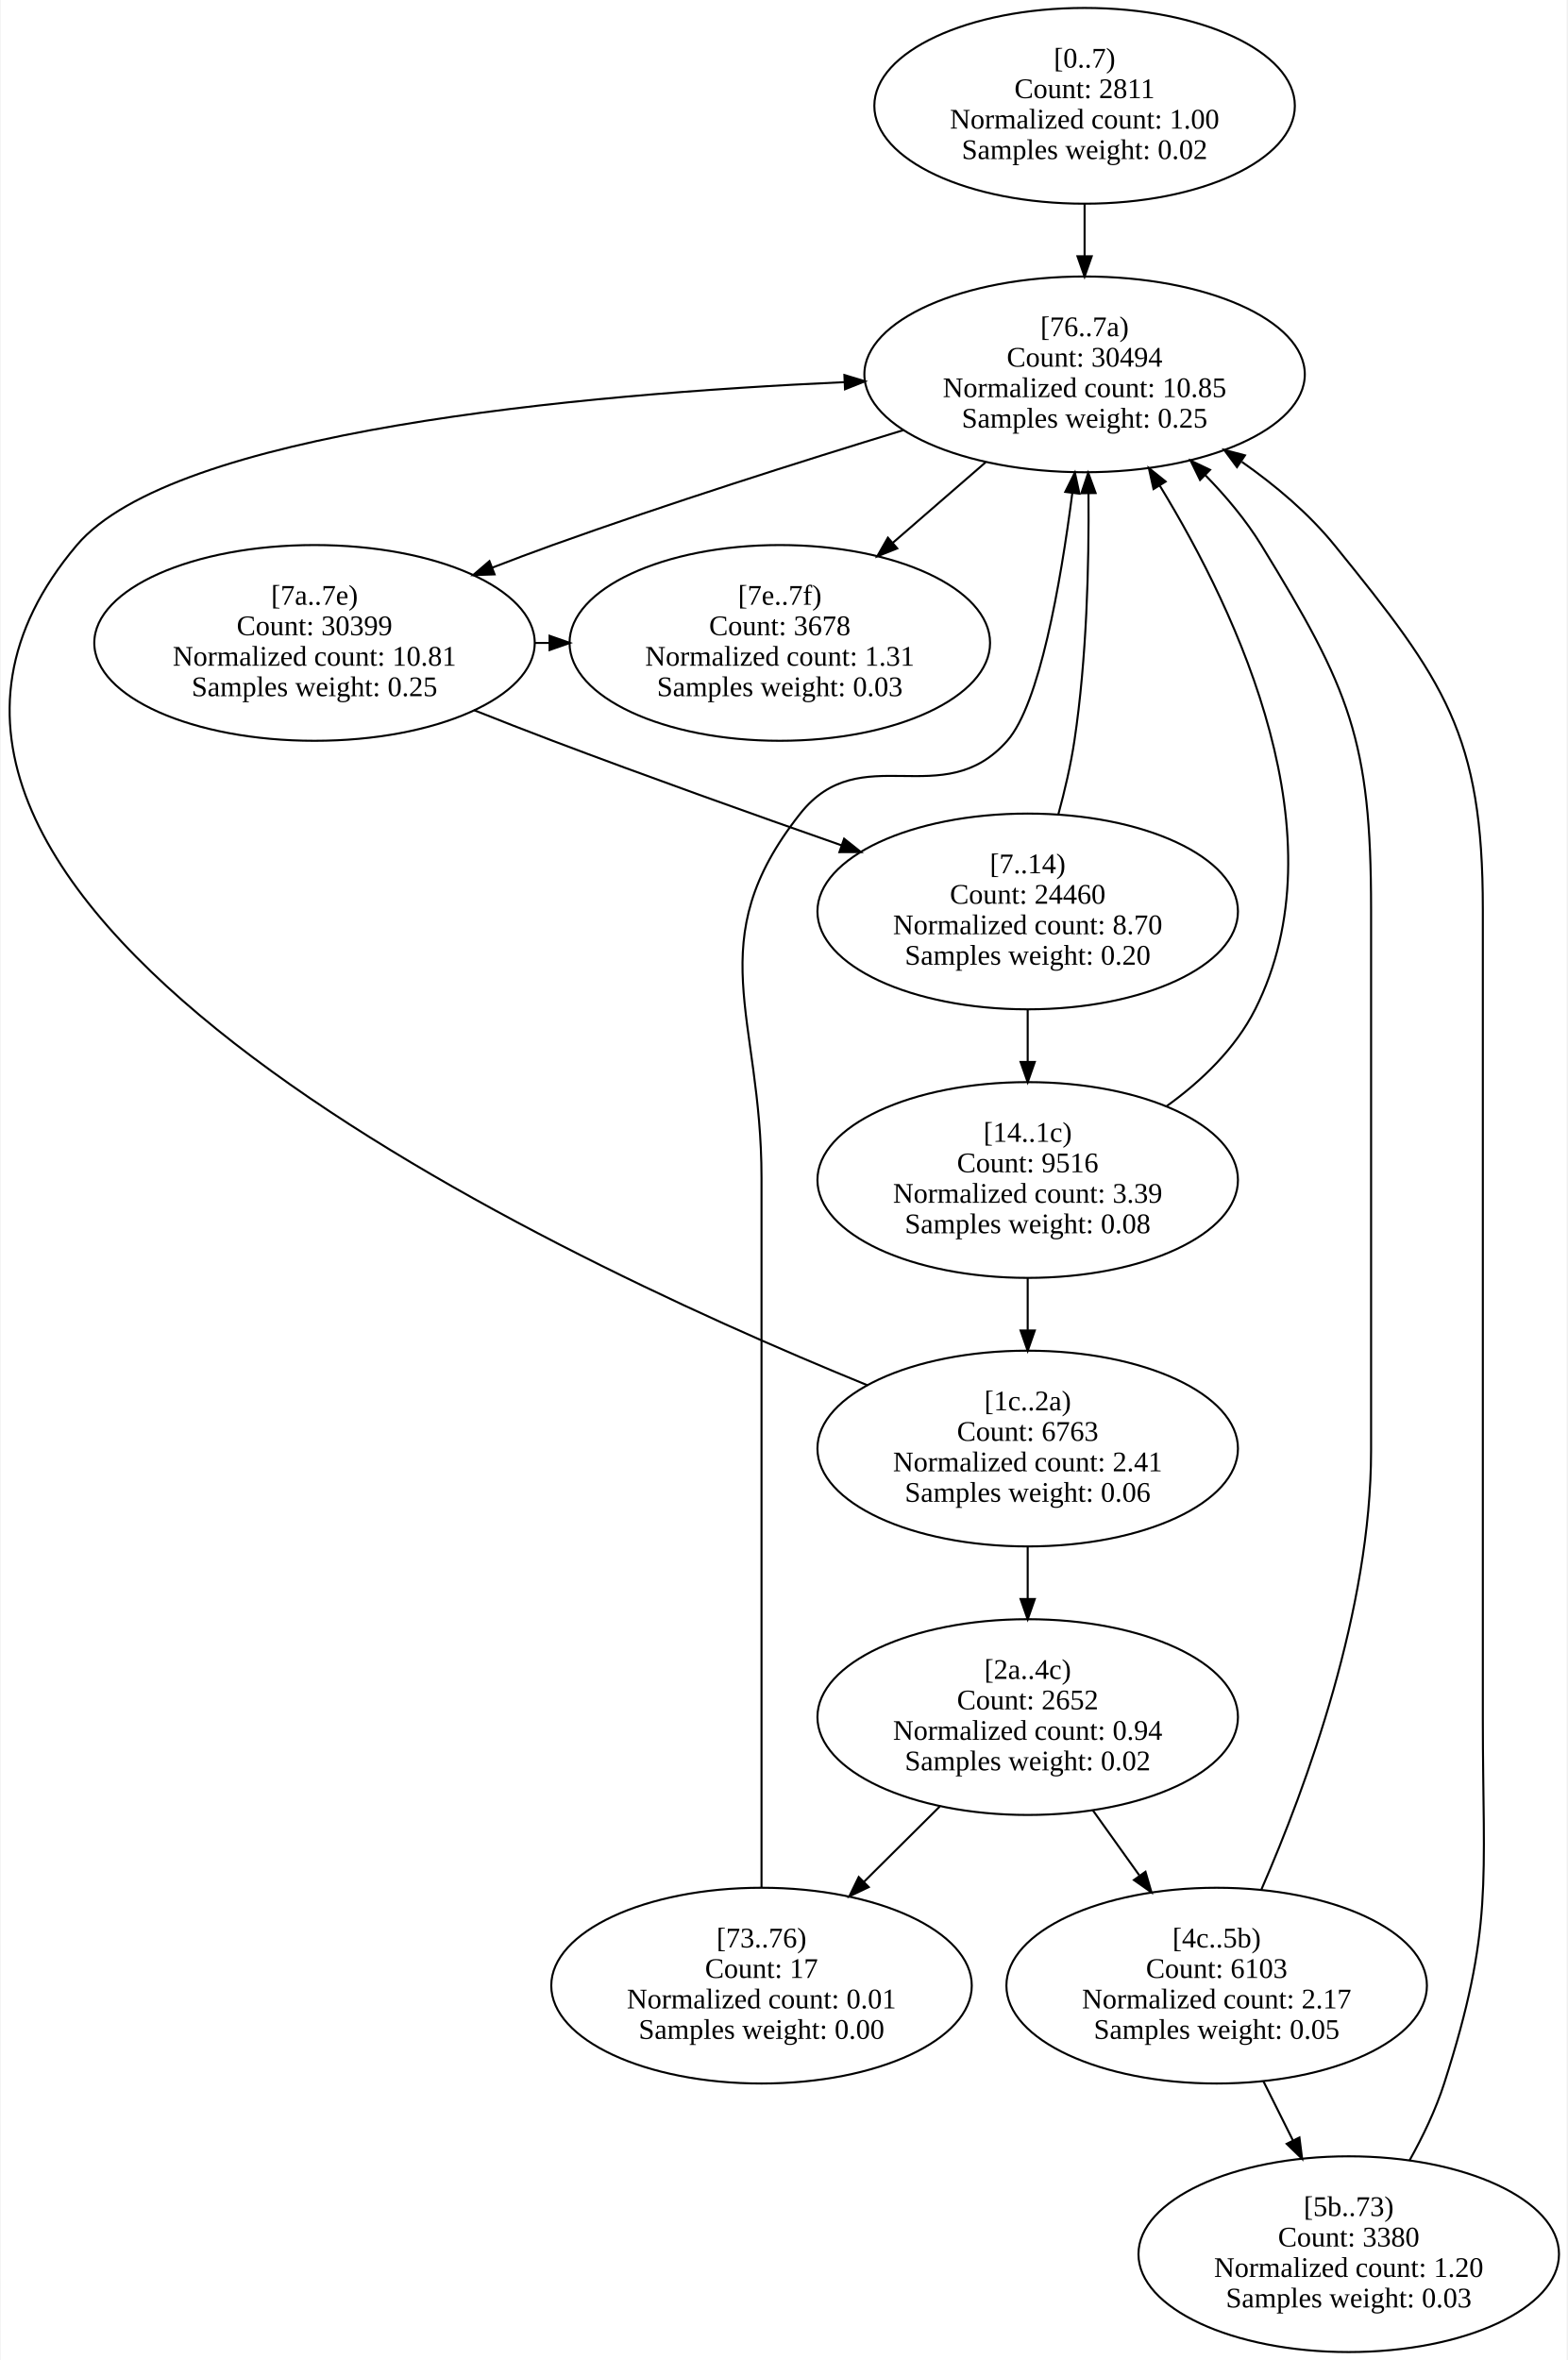
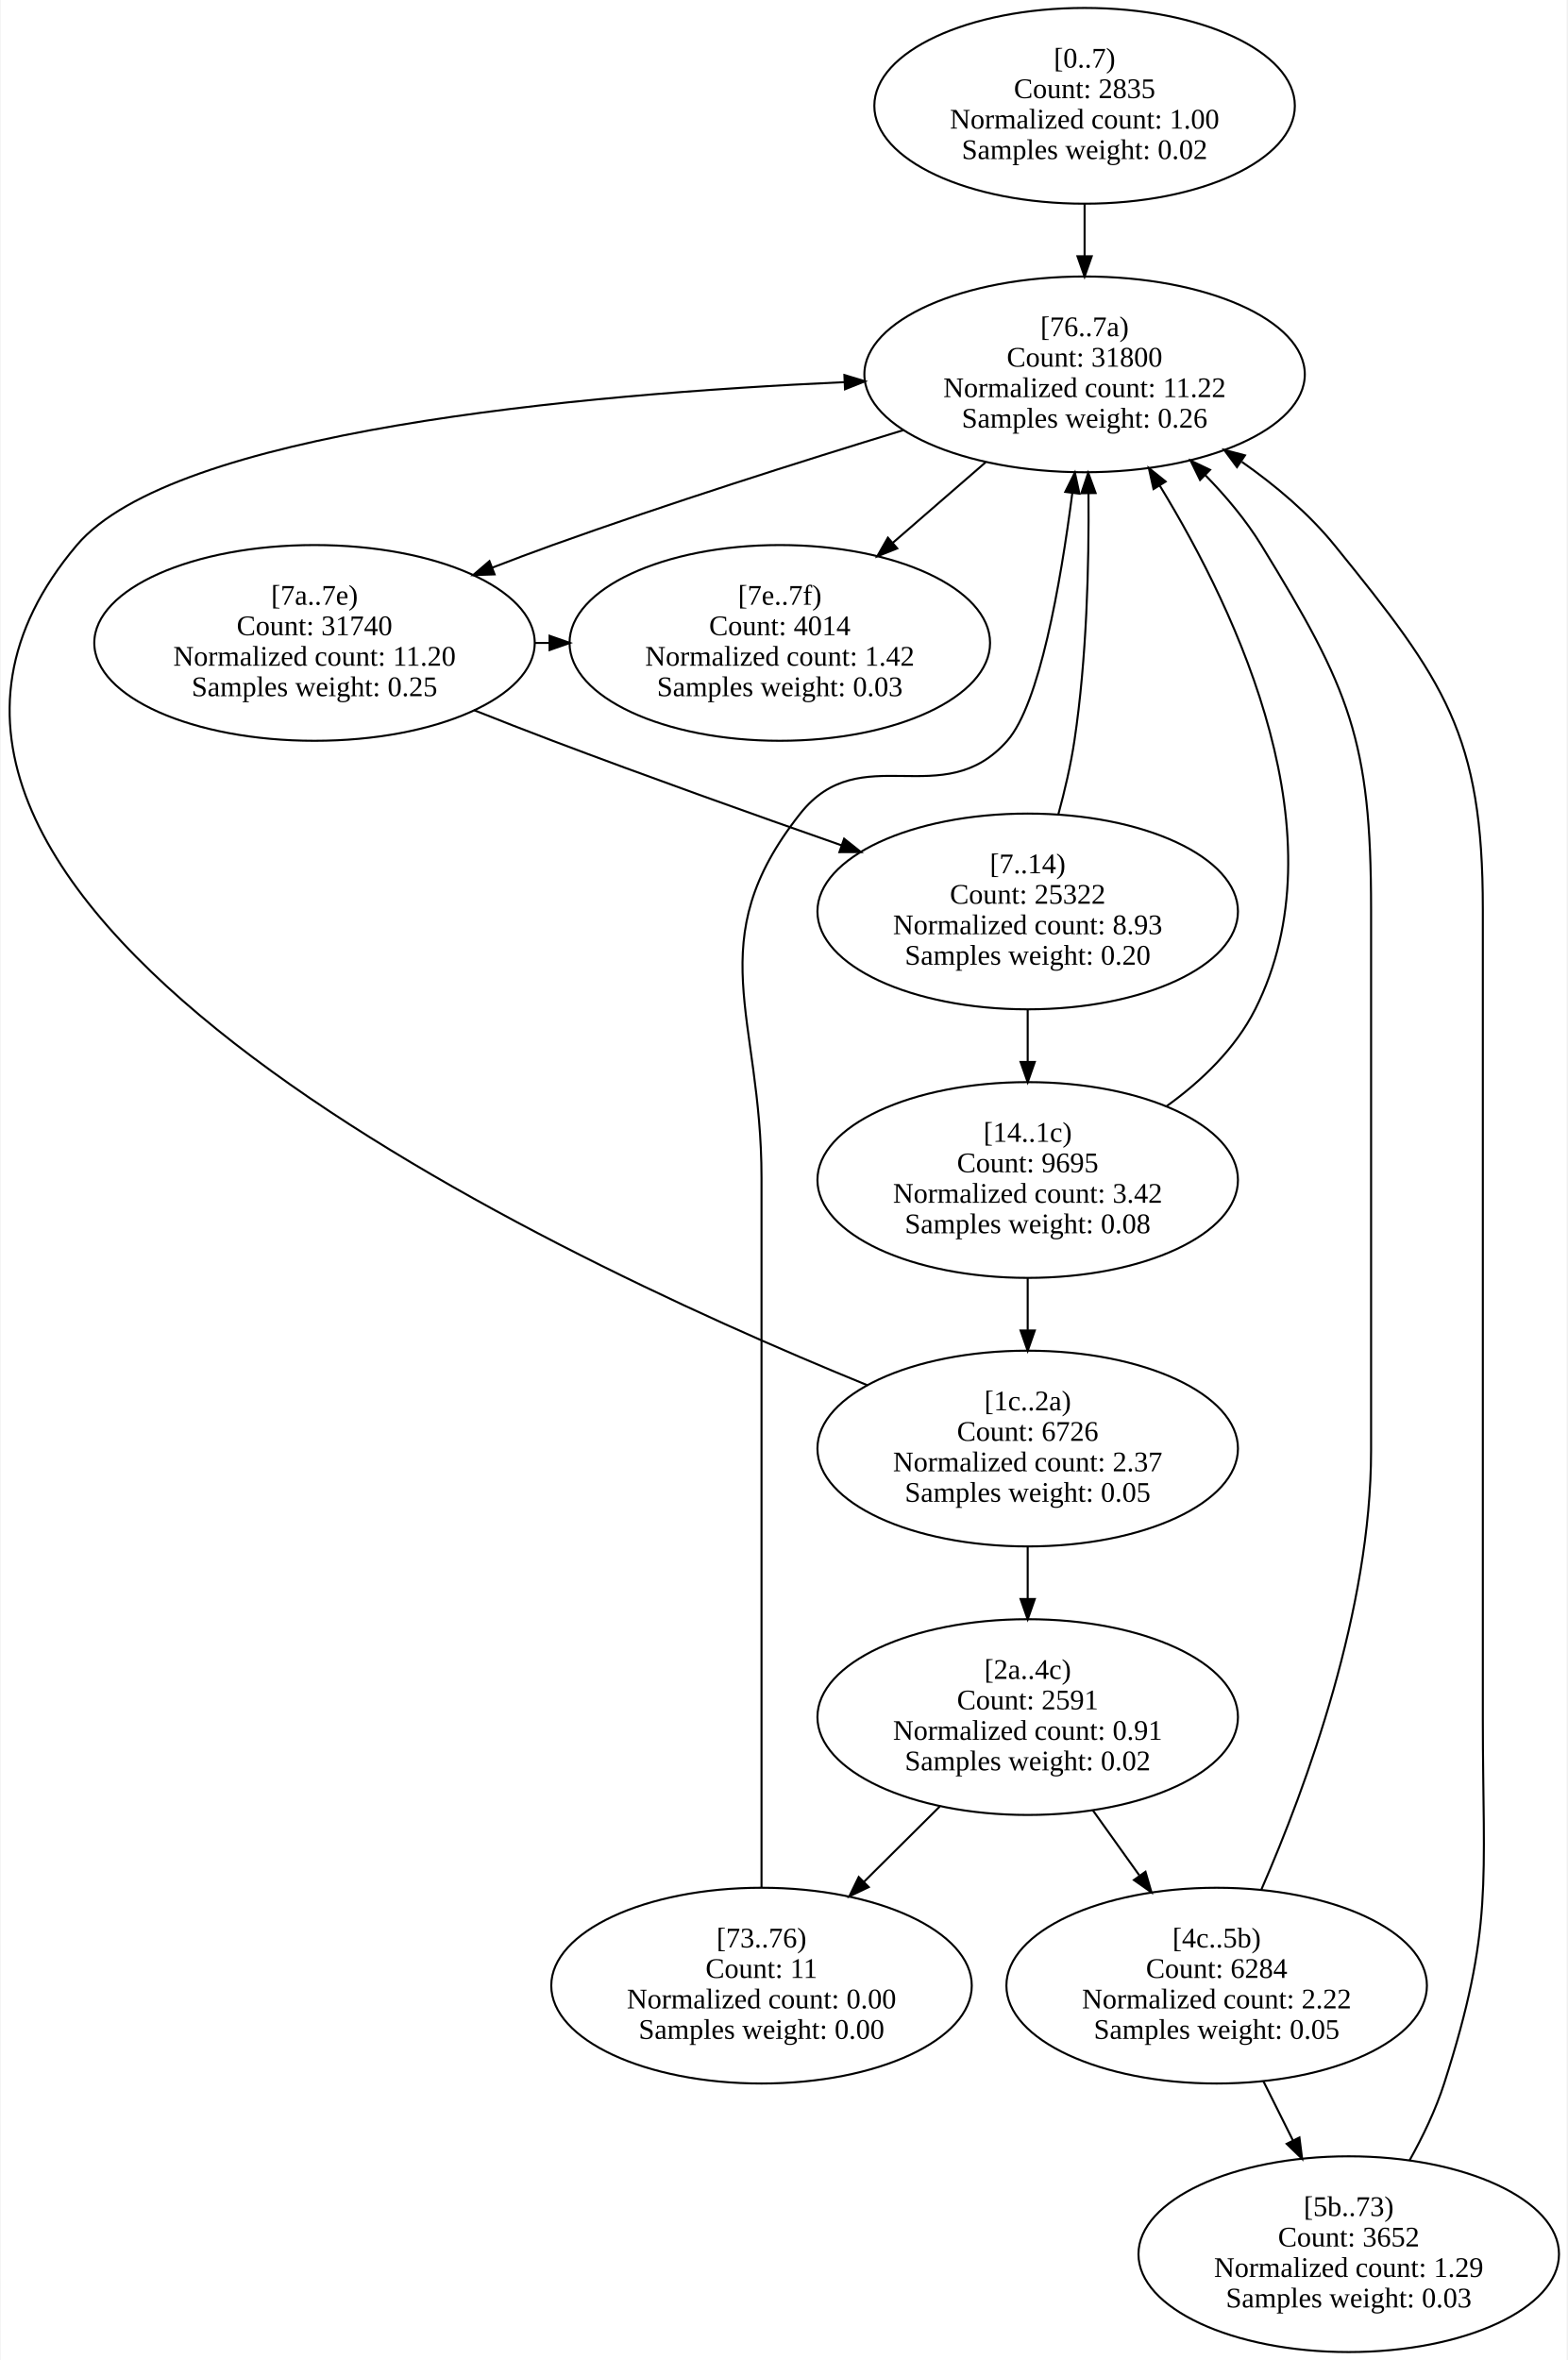
<svg xmlns="http://www.w3.org/2000/svg" width="771pt" height="1161pt" viewBox="0.00 0.00 770.72 1161.50">
  <g id="graph0" class="graph" transform="scale(1 1) rotate(0) translate(4 1157.5)">
    <polygon fill="white" stroke="transparent" points="-4,4 -4,-1157.5 766.72,-1157.5 766.72,4 -4,4" />
    <g id="node1" class="node">
      <ellipse fill="none" stroke="black" cx="529.48" cy="-1105.42" rx="103.48" ry="48.17" />
      <text text-anchor="middle" x="529.48" y="-1124.22" font-family="Times New Roman,serif" font-size="14.00">[0..7)</text>
-       <text text-anchor="middle" x="529.48" y="-1109.22" font-family="Times New Roman,serif" font-size="14.00">Count: 2811</text>
+       <text text-anchor="middle" x="529.48" y="-1109.22" font-family="Times New Roman,serif" font-size="14.00">Count: 2835</text>
      <text text-anchor="middle" x="529.48" y="-1094.22" font-family="Times New Roman,serif" font-size="14.00">Normalized count: 1.00</text>
      <text text-anchor="middle" x="529.48" y="-1079.22" font-family="Times New Roman,serif" font-size="14.00">Samples weight: 0.02</text>
    </g>
    <g id="node9" class="node">
      <ellipse fill="none" stroke="black" cx="529.48" cy="-973.25" rx="108.38" ry="48.17" />
      <text text-anchor="middle" x="529.48" y="-992.05" font-family="Times New Roman,serif" font-size="14.00">[76..7a)</text>
-       <text text-anchor="middle" x="529.48" y="-977.05" font-family="Times New Roman,serif" font-size="14.00">Count: 30494</text>
-       <text text-anchor="middle" x="529.48" y="-962.05" font-family="Times New Roman,serif" font-size="14.00">Normalized count: 10.85</text>
-       <text text-anchor="middle" x="529.48" y="-947.05" font-family="Times New Roman,serif" font-size="14.00">Samples weight: 0.25</text>
+       <text text-anchor="middle" x="529.48" y="-977.05" font-family="Times New Roman,serif" font-size="14.00">Count: 31800</text>
+       <text text-anchor="middle" x="529.48" y="-962.05" font-family="Times New Roman,serif" font-size="14.00">Normalized count: 11.22</text>
+       <text text-anchor="middle" x="529.48" y="-947.05" font-family="Times New Roman,serif" font-size="14.00">Samples weight: 0.26</text>
    </g>
    <g id="edge1" class="edge">
      <path fill="none" stroke="black" d="M529.48,-1057.05C529.48,-1048.79 529.48,-1040.1 529.48,-1031.6" />
      <polygon fill="black" stroke="black" points="532.98,-1031.36 529.48,-1021.36 525.98,-1031.36 532.98,-1031.36" />
    </g>
    <g id="node2" class="node">
      <ellipse fill="none" stroke="black" cx="501.48" cy="-708.92" rx="103.48" ry="48.17" />
      <text text-anchor="middle" x="501.48" y="-727.72" font-family="Times New Roman,serif" font-size="14.00">[7..14)</text>
-       <text text-anchor="middle" x="501.48" y="-712.72" font-family="Times New Roman,serif" font-size="14.00">Count: 24460</text>
-       <text text-anchor="middle" x="501.48" y="-697.72" font-family="Times New Roman,serif" font-size="14.00">Normalized count: 8.70</text>
+       <text text-anchor="middle" x="501.48" y="-712.72" font-family="Times New Roman,serif" font-size="14.00">Count: 25322</text>
+       <text text-anchor="middle" x="501.48" y="-697.72" font-family="Times New Roman,serif" font-size="14.00">Normalized count: 8.93</text>
      <text text-anchor="middle" x="501.48" y="-682.72" font-family="Times New Roman,serif" font-size="14.00">Samples weight: 0.20</text>
    </g>
    <g id="node3" class="node">
      <ellipse fill="none" stroke="black" cx="501.48" cy="-576.75" rx="103.48" ry="48.17" />
      <text text-anchor="middle" x="501.48" y="-595.55" font-family="Times New Roman,serif" font-size="14.00">[14..1c)</text>
-       <text text-anchor="middle" x="501.48" y="-580.55" font-family="Times New Roman,serif" font-size="14.00">Count: 9516</text>
-       <text text-anchor="middle" x="501.48" y="-565.55" font-family="Times New Roman,serif" font-size="14.00">Normalized count: 3.39</text>
+       <text text-anchor="middle" x="501.48" y="-580.55" font-family="Times New Roman,serif" font-size="14.00">Count: 9695</text>
+       <text text-anchor="middle" x="501.48" y="-565.55" font-family="Times New Roman,serif" font-size="14.00">Normalized count: 3.42</text>
      <text text-anchor="middle" x="501.48" y="-550.55" font-family="Times New Roman,serif" font-size="14.00">Samples weight: 0.08</text>
    </g>
    <g id="edge3" class="edge">
      <path fill="none" stroke="black" d="M501.48,-660.55C501.48,-652.29 501.48,-643.6 501.48,-635.1" />
      <polygon fill="black" stroke="black" points="504.98,-634.86 501.48,-624.86 497.98,-634.86 504.98,-634.86" />
    </g>
    <g id="edge2" class="edge">
      <path fill="none" stroke="black" d="M516.51,-756.5C519.72,-768.29 522.68,-781.01 524.48,-793 530.54,-833.35 531.7,-879.37 531.4,-914.67" />
      <polygon fill="black" stroke="black" points="527.9,-914.75 531.27,-924.8 534.9,-914.84 527.9,-914.75" />
    </g>
    <g id="node4" class="node">
      <ellipse fill="none" stroke="black" cx="501.48" cy="-444.58" rx="103.48" ry="48.17" />
      <text text-anchor="middle" x="501.48" y="-463.38" font-family="Times New Roman,serif" font-size="14.00">[1c..2a)</text>
-       <text text-anchor="middle" x="501.48" y="-448.38" font-family="Times New Roman,serif" font-size="14.00">Count: 6763</text>
-       <text text-anchor="middle" x="501.48" y="-433.38" font-family="Times New Roman,serif" font-size="14.00">Normalized count: 2.41</text>
-       <text text-anchor="middle" x="501.48" y="-418.38" font-family="Times New Roman,serif" font-size="14.00">Samples weight: 0.06</text>
+       <text text-anchor="middle" x="501.48" y="-448.38" font-family="Times New Roman,serif" font-size="14.00">Count: 6726</text>
+       <text text-anchor="middle" x="501.48" y="-433.38" font-family="Times New Roman,serif" font-size="14.00">Normalized count: 2.37</text>
+       <text text-anchor="middle" x="501.48" y="-418.38" font-family="Times New Roman,serif" font-size="14.00">Samples weight: 0.05</text>
    </g>
    <g id="edge5" class="edge">
      <path fill="none" stroke="black" d="M501.48,-528.39C501.48,-520.12 501.48,-511.44 501.48,-502.93" />
      <polygon fill="black" stroke="black" points="504.98,-502.69 501.48,-492.69 497.98,-502.69 504.98,-502.69" />
    </g>
    <g id="edge4" class="edge">
      <path fill="none" stroke="black" d="M569.62,-612.91C587.12,-625.5 603.74,-641.48 613.48,-660.83 656.1,-745.51 605.62,-854.38 566.53,-918.41" />
      <polygon fill="black" stroke="black" points="563.41,-916.8 561.1,-927.14 569.36,-920.5 563.41,-916.8" />
    </g>
    <g id="node5" class="node">
      <ellipse fill="none" stroke="black" cx="501.48" cy="-312.42" rx="103.48" ry="48.17" />
      <text text-anchor="middle" x="501.48" y="-331.22" font-family="Times New Roman,serif" font-size="14.00">[2a..4c)</text>
-       <text text-anchor="middle" x="501.48" y="-316.22" font-family="Times New Roman,serif" font-size="14.00">Count: 2652</text>
-       <text text-anchor="middle" x="501.48" y="-301.22" font-family="Times New Roman,serif" font-size="14.00">Normalized count: 0.94</text>
+       <text text-anchor="middle" x="501.48" y="-316.22" font-family="Times New Roman,serif" font-size="14.00">Count: 2591</text>
+       <text text-anchor="middle" x="501.48" y="-301.22" font-family="Times New Roman,serif" font-size="14.00">Normalized count: 0.91</text>
      <text text-anchor="middle" x="501.48" y="-286.22" font-family="Times New Roman,serif" font-size="14.00">Samples weight: 0.02</text>
    </g>
    <g id="edge7" class="edge">
      <path fill="none" stroke="black" d="M501.48,-396.22C501.48,-387.95 501.48,-379.27 501.48,-370.77" />
      <polygon fill="black" stroke="black" points="504.98,-370.52 501.48,-360.52 497.98,-370.52 504.98,-370.52" />
    </g>
    <g id="edge6" class="edge">
      <path fill="none" stroke="black" d="M422.7,-475.7C254.92,-544.09 -110.99,-718.48 33.48,-889.17 80.93,-945.23 280.24,-963.49 411.31,-969.42" />
      <polygon fill="black" stroke="black" points="411.27,-972.92 421.41,-969.86 411.57,-965.92 411.27,-972.92" />
    </g>
    <g id="node6" class="node">
      <ellipse fill="none" stroke="black" cx="594.48" cy="-180.25" rx="103.48" ry="48.17" />
      <text text-anchor="middle" x="594.48" y="-199.05" font-family="Times New Roman,serif" font-size="14.00">[4c..5b)</text>
-       <text text-anchor="middle" x="594.48" y="-184.05" font-family="Times New Roman,serif" font-size="14.00">Count: 6103</text>
-       <text text-anchor="middle" x="594.48" y="-169.05" font-family="Times New Roman,serif" font-size="14.00">Normalized count: 2.17</text>
+       <text text-anchor="middle" x="594.48" y="-184.05" font-family="Times New Roman,serif" font-size="14.00">Count: 6284</text>
+       <text text-anchor="middle" x="594.48" y="-169.05" font-family="Times New Roman,serif" font-size="14.00">Normalized count: 2.22</text>
      <text text-anchor="middle" x="594.48" y="-154.05" font-family="Times New Roman,serif" font-size="14.00">Samples weight: 0.05</text>
    </g>
    <g id="edge9" class="edge">
      <path fill="none" stroke="black" d="M533.49,-266.62C540.87,-256.29 548.79,-245.21 556.4,-234.55" />
      <polygon fill="black" stroke="black" points="559.45,-236.3 562.42,-226.13 553.76,-232.23 559.45,-236.3" />
    </g>
    <g id="node8" class="node">
      <ellipse fill="none" stroke="black" cx="370.48" cy="-180.25" rx="103.48" ry="48.17" />
      <text text-anchor="middle" x="370.48" y="-199.05" font-family="Times New Roman,serif" font-size="14.00">[73..76)</text>
-       <text text-anchor="middle" x="370.48" y="-184.05" font-family="Times New Roman,serif" font-size="14.00">Count: 17</text>
-       <text text-anchor="middle" x="370.48" y="-169.05" font-family="Times New Roman,serif" font-size="14.00">Normalized count: 0.01</text>
+       <text text-anchor="middle" x="370.48" y="-184.05" font-family="Times New Roman,serif" font-size="14.00">Count: 11</text>
+       <text text-anchor="middle" x="370.48" y="-169.05" font-family="Times New Roman,serif" font-size="14.00">Normalized count: 0.00</text>
      <text text-anchor="middle" x="370.48" y="-154.05" font-family="Times New Roman,serif" font-size="14.00">Samples weight: 0.00</text>
    </g>
    <g id="edge8" class="edge">
      <path fill="none" stroke="black" d="M458.22,-268.43C446.26,-256.55 433.18,-243.55 420.85,-231.3" />
      <polygon fill="black" stroke="black" points="423.25,-228.75 413.69,-224.19 418.32,-233.72 423.25,-228.75" />
    </g>
    <g id="node7" class="node">
      <ellipse fill="none" stroke="black" cx="659.48" cy="-48.08" rx="103.48" ry="48.17" />
      <text text-anchor="middle" x="659.48" y="-66.88" font-family="Times New Roman,serif" font-size="14.00">[5b..73)</text>
-       <text text-anchor="middle" x="659.48" y="-51.88" font-family="Times New Roman,serif" font-size="14.00">Count: 3380</text>
-       <text text-anchor="middle" x="659.48" y="-36.88" font-family="Times New Roman,serif" font-size="14.00">Normalized count: 1.20</text>
+       <text text-anchor="middle" x="659.48" y="-51.88" font-family="Times New Roman,serif" font-size="14.00">Count: 3652</text>
+       <text text-anchor="middle" x="659.48" y="-36.88" font-family="Times New Roman,serif" font-size="14.00">Normalized count: 1.29</text>
      <text text-anchor="middle" x="659.48" y="-21.88" font-family="Times New Roman,serif" font-size="14.00">Samples weight: 0.03</text>
    </g>
    <g id="edge11" class="edge">
      <path fill="none" stroke="black" d="M617.4,-133.36C622.11,-123.93 627.11,-113.91 631.96,-104.19" />
      <polygon fill="black" stroke="black" points="635.22,-105.51 636.55,-95 628.95,-102.38 635.22,-105.51" />
    </g>
    <g id="edge10" class="edge">
      <path fill="none" stroke="black" d="M616.46,-227.47C638.91,-278.98 670.48,-365.35 670.48,-443.58 670.48,-709.92 670.48,-709.92 670.48,-709.92 670.48,-793.12 660.01,-818.26 616.48,-889.17 608.94,-901.46 599.13,-913.17 588.83,-923.71" />
      <polygon fill="black" stroke="black" points="586.3,-921.29 581.65,-930.81 591.22,-926.27 586.3,-921.29" />
    </g>
    <g id="edge12" class="edge">
      <path fill="none" stroke="black" d="M689.35,-94.12C696.02,-106.05 702.33,-119.23 706.48,-132.17 730.94,-208.46 725.48,-231.3 725.48,-311.42 725.48,-709.92 725.48,-709.92 725.48,-709.92 725.48,-795.94 706.69,-822.37 652.48,-889.17 639.83,-904.76 623.48,-918.55 606.87,-930.2" />
      <polygon fill="black" stroke="black" points="604.48,-927.59 598.17,-936.1 608.41,-933.39 604.48,-927.59" />
    </g>
    <g id="edge13" class="edge">
      <path fill="none" stroke="black" d="M370.48,-228.64C370.48,-281.18 370.48,-368.44 370.48,-443.58 370.48,-577.75 370.48,-577.75 370.48,-577.75 370.48,-657.86 339.82,-694.13 389.48,-757 419.28,-794.72 459.77,-756.86 491.48,-793 507.23,-810.95 517.58,-869.5 523.44,-914.86" />
      <polygon fill="black" stroke="black" points="519.98,-915.41 524.7,-924.9 526.93,-914.54 519.98,-915.41" />
    </g>
    <g id="node10" class="node">
      <ellipse fill="none" stroke="black" cx="150.48" cy="-841.08" rx="108.38" ry="48.17" />
      <text text-anchor="middle" x="150.48" y="-859.88" font-family="Times New Roman,serif" font-size="14.00">[7a..7e)</text>
-       <text text-anchor="middle" x="150.48" y="-844.88" font-family="Times New Roman,serif" font-size="14.00">Count: 30399</text>
-       <text text-anchor="middle" x="150.48" y="-829.88" font-family="Times New Roman,serif" font-size="14.00">Normalized count: 10.81</text>
+       <text text-anchor="middle" x="150.48" y="-844.88" font-family="Times New Roman,serif" font-size="14.00">Count: 31740</text>
+       <text text-anchor="middle" x="150.48" y="-829.88" font-family="Times New Roman,serif" font-size="14.00">Normalized count: 11.20</text>
      <text text-anchor="middle" x="150.48" y="-814.88" font-family="Times New Roman,serif" font-size="14.00">Samples weight: 0.25</text>
    </g>
    <g id="edge15" class="edge">
      <path fill="none" stroke="black" d="M440.39,-945.83C389.44,-930.26 324.52,-909.65 267.48,-889.17 257.88,-885.72 247.89,-881.96 237.98,-878.13" />
      <polygon fill="black" stroke="black" points="239.11,-874.81 228.52,-874.44 236.57,-881.33 239.11,-874.81" />
    </g>
    <g id="node11" class="node">
      <ellipse fill="none" stroke="black" cx="379.48" cy="-841.08" rx="103.48" ry="48.17" />
      <text text-anchor="middle" x="379.48" y="-859.88" font-family="Times New Roman,serif" font-size="14.00">[7e..7f)</text>
-       <text text-anchor="middle" x="379.48" y="-844.88" font-family="Times New Roman,serif" font-size="14.00">Count: 3678</text>
-       <text text-anchor="middle" x="379.48" y="-829.88" font-family="Times New Roman,serif" font-size="14.00">Normalized count: 1.31</text>
+       <text text-anchor="middle" x="379.48" y="-844.88" font-family="Times New Roman,serif" font-size="14.00">Count: 4014</text>
+       <text text-anchor="middle" x="379.48" y="-829.88" font-family="Times New Roman,serif" font-size="14.00">Normalized count: 1.42</text>
      <text text-anchor="middle" x="379.48" y="-814.88" font-family="Times New Roman,serif" font-size="14.00">Samples weight: 0.03</text>
    </g>
    <g id="edge14" class="edge">
      <path fill="none" stroke="black" d="M480.78,-929.99C466.21,-917.34 450.13,-903.39 435.14,-890.39" />
      <polygon fill="black" stroke="black" points="437.27,-887.6 427.43,-883.69 432.68,-892.88 437.27,-887.6" />
    </g>
    <g id="edge16" class="edge">
      <path fill="none" stroke="black" d="M228.98,-807.98C241.81,-802.88 254.99,-797.73 267.48,-793 314.15,-775.33 366.45,-756.66 409.75,-741.5" />
      <polygon fill="black" stroke="black" points="411.13,-744.72 419.42,-738.12 408.82,-738.11 411.13,-744.72" />
    </g>
    <g id="edge17" class="edge">
      <path fill="none" stroke="black" d="M258.72,-841.08C261.17,-841.08 263.63,-841.08 266.08,-841.08" />
      <polygon fill="black" stroke="black" points="266.17,-844.58 276.17,-841.08 266.17,-837.58 266.17,-844.58" />
    </g>
  </g>
</svg>
